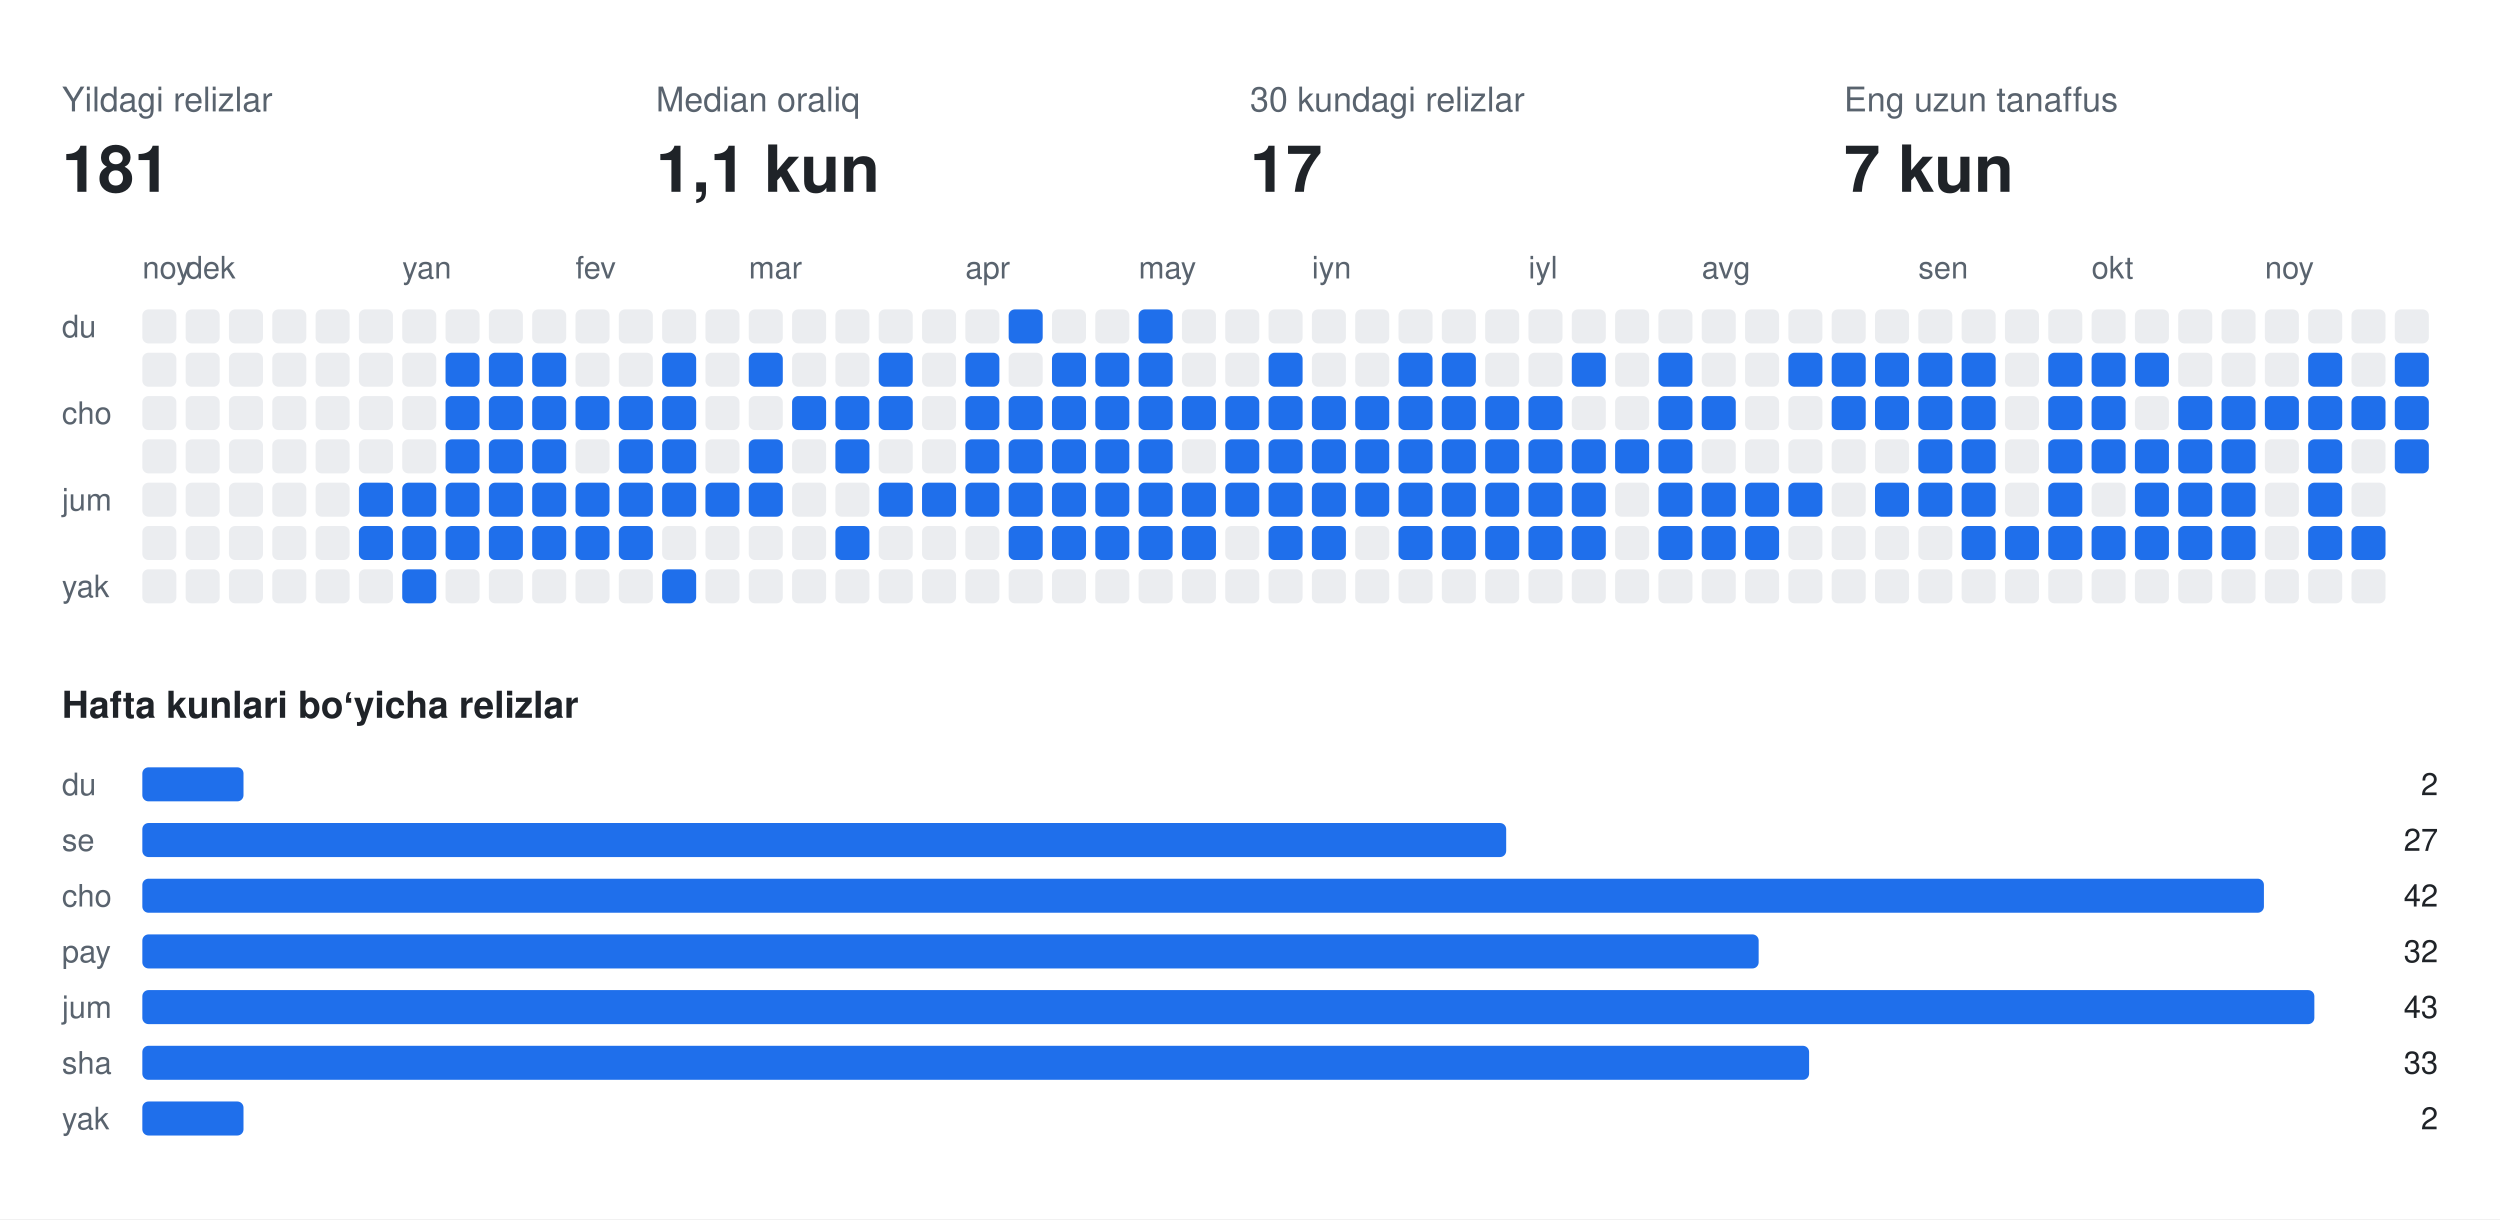
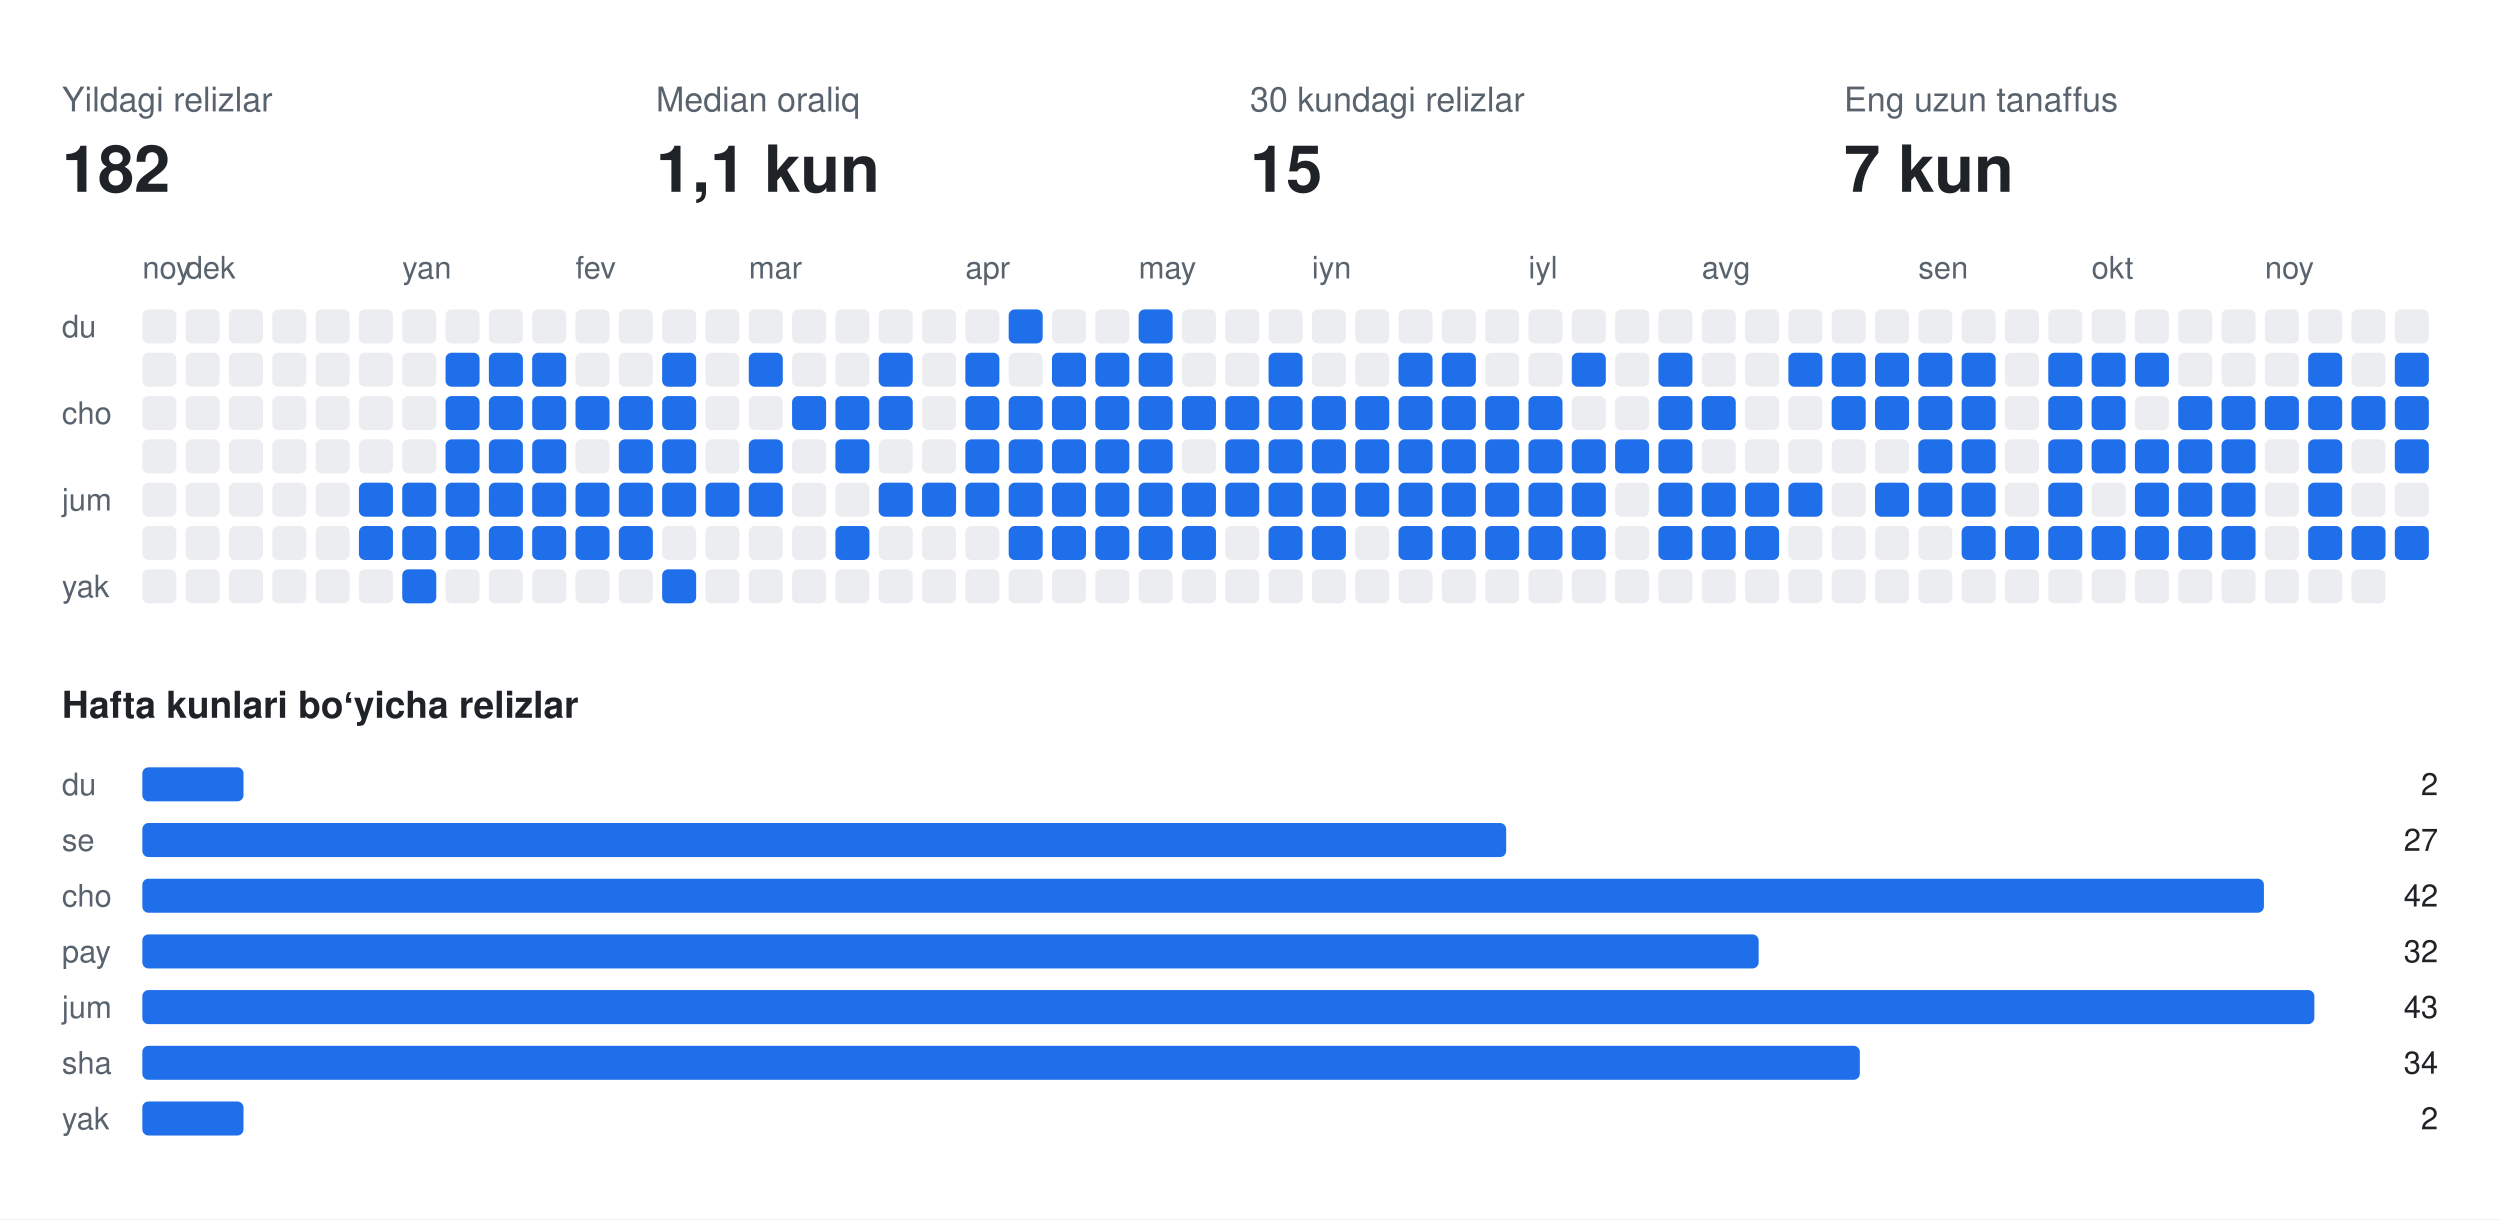
<svg xmlns="http://www.w3.org/2000/svg" width="808" height="394" viewBox="0 0 808 394" font-family="-apple-system,BlinkMacSystemFont,Segoe UI,Helvetica,Arial,sans-serif">
  <rect class="bg" width="808" height="394" fill="#ffffff" />
  <text x="20" y="36" fill="#59636e" font-size="11">Yildagi relizlar</text>
-   <text x="20" y="62" fill="#1f2328" font-size="21" font-weight="700">181</text>
+   <text x="20" y="62" fill="#1f2328" font-size="21" font-weight="700">182</text>
  <text x="212" y="36" fill="#59636e" font-size="11">Median oraliq</text>
  <text x="212" y="62" fill="#1f2328" font-size="21" font-weight="700">1,1 kun</text>
  <text x="404" y="36" fill="#59636e" font-size="11">30 kundagi relizlar</text>
-   <text x="404" y="62" fill="#1f2328" font-size="21" font-weight="700">17</text>
+   <text x="404" y="62" fill="#1f2328" font-size="21" font-weight="700">15</text>
  <text x="596" y="36" fill="#59636e" font-size="11">Eng uzun tanaffus</text>
  <text x="596" y="62" fill="#1f2328" font-size="21" font-weight="700">7 kun</text>
  <text x="46" y="90" fill="#59636e" font-size="10">noy</text>
  <text x="60" y="90" fill="#59636e" font-size="10">dek</text>
  <text x="130" y="90" fill="#59636e" font-size="10">yan</text>
  <text x="186" y="90" fill="#59636e" font-size="10">fev</text>
  <text x="242" y="90" fill="#59636e" font-size="10">mar</text>
  <text x="312" y="90" fill="#59636e" font-size="10">apr</text>
  <text x="368" y="90" fill="#59636e" font-size="10">may</text>
  <text x="424" y="90" fill="#59636e" font-size="10">iyn</text>
  <text x="494" y="90" fill="#59636e" font-size="10">iyl</text>
  <text x="550" y="90" fill="#59636e" font-size="10">avg</text>
  <text x="620" y="90" fill="#59636e" font-size="10">sen</text>
  <text x="676" y="90" fill="#59636e" font-size="10">okt</text>
  <text x="732" y="90" fill="#59636e" font-size="10">noy</text>
  <text x="20" y="109" fill="#59636e" font-size="10">du</text>
  <text x="20" y="137" fill="#59636e" font-size="10">cho</text>
  <text x="20" y="165" fill="#59636e" font-size="10">jum</text>
  <text x="20" y="193" fill="#59636e" font-size="10">yak</text>
  <rect class="off" x="46" y="100" width="11" height="11" rx="2" fill="#ebedf0" />
  <rect class="off" x="46" y="114" width="11" height="11" rx="2" fill="#ebedf0" />
  <rect class="off" x="46" y="128" width="11" height="11" rx="2" fill="#ebedf0" />
  <rect class="off" x="46" y="142" width="11" height="11" rx="2" fill="#ebedf0" />
  <rect class="off" x="46" y="156" width="11" height="11" rx="2" fill="#ebedf0" />
  <rect class="off" x="46" y="170" width="11" height="11" rx="2" fill="#ebedf0" />
  <rect class="off" x="46" y="184" width="11" height="11" rx="2" fill="#ebedf0" />
  <rect class="off" x="60" y="100" width="11" height="11" rx="2" fill="#ebedf0" />
  <rect class="off" x="60" y="114" width="11" height="11" rx="2" fill="#ebedf0" />
  <rect class="off" x="60" y="128" width="11" height="11" rx="2" fill="#ebedf0" />
  <rect class="off" x="60" y="142" width="11" height="11" rx="2" fill="#ebedf0" />
  <rect class="off" x="60" y="156" width="11" height="11" rx="2" fill="#ebedf0" />
  <rect class="off" x="60" y="170" width="11" height="11" rx="2" fill="#ebedf0" />
  <rect class="off" x="60" y="184" width="11" height="11" rx="2" fill="#ebedf0" />
  <rect class="off" x="74" y="100" width="11" height="11" rx="2" fill="#ebedf0" />
  <rect class="off" x="74" y="114" width="11" height="11" rx="2" fill="#ebedf0" />
  <rect class="off" x="74" y="128" width="11" height="11" rx="2" fill="#ebedf0" />
  <rect class="off" x="74" y="142" width="11" height="11" rx="2" fill="#ebedf0" />
  <rect class="off" x="74" y="156" width="11" height="11" rx="2" fill="#ebedf0" />
  <rect class="off" x="74" y="170" width="11" height="11" rx="2" fill="#ebedf0" />
  <rect class="off" x="74" y="184" width="11" height="11" rx="2" fill="#ebedf0" />
  <rect class="off" x="88" y="100" width="11" height="11" rx="2" fill="#ebedf0" />
  <rect class="off" x="88" y="114" width="11" height="11" rx="2" fill="#ebedf0" />
  <rect class="off" x="88" y="128" width="11" height="11" rx="2" fill="#ebedf0" />
  <rect class="off" x="88" y="142" width="11" height="11" rx="2" fill="#ebedf0" />
  <rect class="off" x="88" y="156" width="11" height="11" rx="2" fill="#ebedf0" />
  <rect class="off" x="88" y="170" width="11" height="11" rx="2" fill="#ebedf0" />
  <rect class="off" x="88" y="184" width="11" height="11" rx="2" fill="#ebedf0" />
  <rect class="off" x="102" y="100" width="11" height="11" rx="2" fill="#ebedf0" />
  <rect class="off" x="102" y="114" width="11" height="11" rx="2" fill="#ebedf0" />
  <rect class="off" x="102" y="128" width="11" height="11" rx="2" fill="#ebedf0" />
  <rect class="off" x="102" y="142" width="11" height="11" rx="2" fill="#ebedf0" />
  <rect class="off" x="102" y="156" width="11" height="11" rx="2" fill="#ebedf0" />
  <rect class="off" x="102" y="170" width="11" height="11" rx="2" fill="#ebedf0" />
  <rect class="off" x="102" y="184" width="11" height="11" rx="2" fill="#ebedf0" />
  <rect class="off" x="116" y="100" width="11" height="11" rx="2" fill="#ebedf0" />
  <rect class="off" x="116" y="114" width="11" height="11" rx="2" fill="#ebedf0" />
  <rect class="off" x="116" y="128" width="11" height="11" rx="2" fill="#ebedf0" />
  <rect class="off" x="116" y="142" width="11" height="11" rx="2" fill="#ebedf0" />
  <rect class="on" x="116" y="156" width="11" height="11" rx="2" fill="#1f6feb" />
  <rect class="on" x="116" y="170" width="11" height="11" rx="2" fill="#1f6feb" />
  <rect class="off" x="116" y="184" width="11" height="11" rx="2" fill="#ebedf0" />
  <rect class="off" x="130" y="100" width="11" height="11" rx="2" fill="#ebedf0" />
  <rect class="off" x="130" y="114" width="11" height="11" rx="2" fill="#ebedf0" />
  <rect class="off" x="130" y="128" width="11" height="11" rx="2" fill="#ebedf0" />
  <rect class="off" x="130" y="142" width="11" height="11" rx="2" fill="#ebedf0" />
  <rect class="on" x="130" y="156" width="11" height="11" rx="2" fill="#1f6feb" />
  <rect class="on" x="130" y="170" width="11" height="11" rx="2" fill="#1f6feb" />
  <rect class="on" x="130" y="184" width="11" height="11" rx="2" fill="#1f6feb" />
  <rect class="off" x="144" y="100" width="11" height="11" rx="2" fill="#ebedf0" />
  <rect class="on" x="144" y="114" width="11" height="11" rx="2" fill="#1f6feb" />
  <rect class="on" x="144" y="128" width="11" height="11" rx="2" fill="#1f6feb" />
  <rect class="on" x="144" y="142" width="11" height="11" rx="2" fill="#1f6feb" />
  <rect class="on" x="144" y="156" width="11" height="11" rx="2" fill="#1f6feb" />
  <rect class="on" x="144" y="170" width="11" height="11" rx="2" fill="#1f6feb" />
  <rect class="off" x="144" y="184" width="11" height="11" rx="2" fill="#ebedf0" />
  <rect class="off" x="158" y="100" width="11" height="11" rx="2" fill="#ebedf0" />
  <rect class="on" x="158" y="114" width="11" height="11" rx="2" fill="#1f6feb" />
  <rect class="on" x="158" y="128" width="11" height="11" rx="2" fill="#1f6feb" />
  <rect class="on" x="158" y="142" width="11" height="11" rx="2" fill="#1f6feb" />
  <rect class="on" x="158" y="156" width="11" height="11" rx="2" fill="#1f6feb" />
  <rect class="on" x="158" y="170" width="11" height="11" rx="2" fill="#1f6feb" />
  <rect class="off" x="158" y="184" width="11" height="11" rx="2" fill="#ebedf0" />
  <rect class="off" x="172" y="100" width="11" height="11" rx="2" fill="#ebedf0" />
  <rect class="on" x="172" y="114" width="11" height="11" rx="2" fill="#1f6feb" />
  <rect class="on" x="172" y="128" width="11" height="11" rx="2" fill="#1f6feb" />
  <rect class="on" x="172" y="142" width="11" height="11" rx="2" fill="#1f6feb" />
  <rect class="on" x="172" y="156" width="11" height="11" rx="2" fill="#1f6feb" />
  <rect class="on" x="172" y="170" width="11" height="11" rx="2" fill="#1f6feb" />
  <rect class="off" x="172" y="184" width="11" height="11" rx="2" fill="#ebedf0" />
  <rect class="off" x="186" y="100" width="11" height="11" rx="2" fill="#ebedf0" />
  <rect class="off" x="186" y="114" width="11" height="11" rx="2" fill="#ebedf0" />
  <rect class="on" x="186" y="128" width="11" height="11" rx="2" fill="#1f6feb" />
  <rect class="off" x="186" y="142" width="11" height="11" rx="2" fill="#ebedf0" />
  <rect class="on" x="186" y="156" width="11" height="11" rx="2" fill="#1f6feb" />
  <rect class="on" x="186" y="170" width="11" height="11" rx="2" fill="#1f6feb" />
  <rect class="off" x="186" y="184" width="11" height="11" rx="2" fill="#ebedf0" />
  <rect class="off" x="200" y="100" width="11" height="11" rx="2" fill="#ebedf0" />
  <rect class="off" x="200" y="114" width="11" height="11" rx="2" fill="#ebedf0" />
  <rect class="on" x="200" y="128" width="11" height="11" rx="2" fill="#1f6feb" />
  <rect class="on" x="200" y="142" width="11" height="11" rx="2" fill="#1f6feb" />
  <rect class="on" x="200" y="156" width="11" height="11" rx="2" fill="#1f6feb" />
  <rect class="on" x="200" y="170" width="11" height="11" rx="2" fill="#1f6feb" />
  <rect class="off" x="200" y="184" width="11" height="11" rx="2" fill="#ebedf0" />
  <rect class="off" x="214" y="100" width="11" height="11" rx="2" fill="#ebedf0" />
  <rect class="on" x="214" y="114" width="11" height="11" rx="2" fill="#1f6feb" />
  <rect class="on" x="214" y="128" width="11" height="11" rx="2" fill="#1f6feb" />
  <rect class="on" x="214" y="142" width="11" height="11" rx="2" fill="#1f6feb" />
  <rect class="on" x="214" y="156" width="11" height="11" rx="2" fill="#1f6feb" />
  <rect class="off" x="214" y="170" width="11" height="11" rx="2" fill="#ebedf0" />
  <rect class="on" x="214" y="184" width="11" height="11" rx="2" fill="#1f6feb" />
  <rect class="off" x="228" y="100" width="11" height="11" rx="2" fill="#ebedf0" />
  <rect class="off" x="228" y="114" width="11" height="11" rx="2" fill="#ebedf0" />
  <rect class="off" x="228" y="128" width="11" height="11" rx="2" fill="#ebedf0" />
  <rect class="off" x="228" y="142" width="11" height="11" rx="2" fill="#ebedf0" />
  <rect class="on" x="228" y="156" width="11" height="11" rx="2" fill="#1f6feb" />
  <rect class="off" x="228" y="170" width="11" height="11" rx="2" fill="#ebedf0" />
  <rect class="off" x="228" y="184" width="11" height="11" rx="2" fill="#ebedf0" />
  <rect class="off" x="242" y="100" width="11" height="11" rx="2" fill="#ebedf0" />
  <rect class="on" x="242" y="114" width="11" height="11" rx="2" fill="#1f6feb" />
  <rect class="off" x="242" y="128" width="11" height="11" rx="2" fill="#ebedf0" />
  <rect class="on" x="242" y="142" width="11" height="11" rx="2" fill="#1f6feb" />
  <rect class="on" x="242" y="156" width="11" height="11" rx="2" fill="#1f6feb" />
  <rect class="off" x="242" y="170" width="11" height="11" rx="2" fill="#ebedf0" />
  <rect class="off" x="242" y="184" width="11" height="11" rx="2" fill="#ebedf0" />
  <rect class="off" x="256" y="100" width="11" height="11" rx="2" fill="#ebedf0" />
  <rect class="off" x="256" y="114" width="11" height="11" rx="2" fill="#ebedf0" />
  <rect class="on" x="256" y="128" width="11" height="11" rx="2" fill="#1f6feb" />
  <rect class="off" x="256" y="142" width="11" height="11" rx="2" fill="#ebedf0" />
  <rect class="off" x="256" y="156" width="11" height="11" rx="2" fill="#ebedf0" />
  <rect class="off" x="256" y="170" width="11" height="11" rx="2" fill="#ebedf0" />
  <rect class="off" x="256" y="184" width="11" height="11" rx="2" fill="#ebedf0" />
  <rect class="off" x="270" y="100" width="11" height="11" rx="2" fill="#ebedf0" />
  <rect class="off" x="270" y="114" width="11" height="11" rx="2" fill="#ebedf0" />
  <rect class="on" x="270" y="128" width="11" height="11" rx="2" fill="#1f6feb" />
  <rect class="on" x="270" y="142" width="11" height="11" rx="2" fill="#1f6feb" />
  <rect class="off" x="270" y="156" width="11" height="11" rx="2" fill="#ebedf0" />
  <rect class="on" x="270" y="170" width="11" height="11" rx="2" fill="#1f6feb" />
  <rect class="off" x="270" y="184" width="11" height="11" rx="2" fill="#ebedf0" />
  <rect class="off" x="284" y="100" width="11" height="11" rx="2" fill="#ebedf0" />
  <rect class="on" x="284" y="114" width="11" height="11" rx="2" fill="#1f6feb" />
  <rect class="on" x="284" y="128" width="11" height="11" rx="2" fill="#1f6feb" />
  <rect class="off" x="284" y="142" width="11" height="11" rx="2" fill="#ebedf0" />
  <rect class="on" x="284" y="156" width="11" height="11" rx="2" fill="#1f6feb" />
  <rect class="off" x="284" y="170" width="11" height="11" rx="2" fill="#ebedf0" />
  <rect class="off" x="284" y="184" width="11" height="11" rx="2" fill="#ebedf0" />
  <rect class="off" x="298" y="100" width="11" height="11" rx="2" fill="#ebedf0" />
  <rect class="off" x="298" y="114" width="11" height="11" rx="2" fill="#ebedf0" />
  <rect class="off" x="298" y="128" width="11" height="11" rx="2" fill="#ebedf0" />
  <rect class="off" x="298" y="142" width="11" height="11" rx="2" fill="#ebedf0" />
  <rect class="on" x="298" y="156" width="11" height="11" rx="2" fill="#1f6feb" />
  <rect class="off" x="298" y="170" width="11" height="11" rx="2" fill="#ebedf0" />
  <rect class="off" x="298" y="184" width="11" height="11" rx="2" fill="#ebedf0" />
  <rect class="off" x="312" y="100" width="11" height="11" rx="2" fill="#ebedf0" />
  <rect class="on" x="312" y="114" width="11" height="11" rx="2" fill="#1f6feb" />
  <rect class="on" x="312" y="128" width="11" height="11" rx="2" fill="#1f6feb" />
  <rect class="on" x="312" y="142" width="11" height="11" rx="2" fill="#1f6feb" />
  <rect class="on" x="312" y="156" width="11" height="11" rx="2" fill="#1f6feb" />
  <rect class="off" x="312" y="170" width="11" height="11" rx="2" fill="#ebedf0" />
  <rect class="off" x="312" y="184" width="11" height="11" rx="2" fill="#ebedf0" />
  <rect class="on" x="326" y="100" width="11" height="11" rx="2" fill="#1f6feb" />
  <rect class="off" x="326" y="114" width="11" height="11" rx="2" fill="#ebedf0" />
  <rect class="on" x="326" y="128" width="11" height="11" rx="2" fill="#1f6feb" />
  <rect class="on" x="326" y="142" width="11" height="11" rx="2" fill="#1f6feb" />
  <rect class="on" x="326" y="156" width="11" height="11" rx="2" fill="#1f6feb" />
  <rect class="on" x="326" y="170" width="11" height="11" rx="2" fill="#1f6feb" />
  <rect class="off" x="326" y="184" width="11" height="11" rx="2" fill="#ebedf0" />
  <rect class="off" x="340" y="100" width="11" height="11" rx="2" fill="#ebedf0" />
  <rect class="on" x="340" y="114" width="11" height="11" rx="2" fill="#1f6feb" />
  <rect class="on" x="340" y="128" width="11" height="11" rx="2" fill="#1f6feb" />
  <rect class="on" x="340" y="142" width="11" height="11" rx="2" fill="#1f6feb" />
  <rect class="on" x="340" y="156" width="11" height="11" rx="2" fill="#1f6feb" />
  <rect class="on" x="340" y="170" width="11" height="11" rx="2" fill="#1f6feb" />
  <rect class="off" x="340" y="184" width="11" height="11" rx="2" fill="#ebedf0" />
  <rect class="off" x="354" y="100" width="11" height="11" rx="2" fill="#ebedf0" />
  <rect class="on" x="354" y="114" width="11" height="11" rx="2" fill="#1f6feb" />
  <rect class="on" x="354" y="128" width="11" height="11" rx="2" fill="#1f6feb" />
  <rect class="on" x="354" y="142" width="11" height="11" rx="2" fill="#1f6feb" />
  <rect class="on" x="354" y="156" width="11" height="11" rx="2" fill="#1f6feb" />
  <rect class="on" x="354" y="170" width="11" height="11" rx="2" fill="#1f6feb" />
  <rect class="off" x="354" y="184" width="11" height="11" rx="2" fill="#ebedf0" />
  <rect class="on" x="368" y="100" width="11" height="11" rx="2" fill="#1f6feb" />
  <rect class="on" x="368" y="114" width="11" height="11" rx="2" fill="#1f6feb" />
  <rect class="on" x="368" y="128" width="11" height="11" rx="2" fill="#1f6feb" />
  <rect class="on" x="368" y="142" width="11" height="11" rx="2" fill="#1f6feb" />
  <rect class="on" x="368" y="156" width="11" height="11" rx="2" fill="#1f6feb" />
  <rect class="on" x="368" y="170" width="11" height="11" rx="2" fill="#1f6feb" />
  <rect class="off" x="368" y="184" width="11" height="11" rx="2" fill="#ebedf0" />
  <rect class="off" x="382" y="100" width="11" height="11" rx="2" fill="#ebedf0" />
  <rect class="off" x="382" y="114" width="11" height="11" rx="2" fill="#ebedf0" />
  <rect class="on" x="382" y="128" width="11" height="11" rx="2" fill="#1f6feb" />
  <rect class="off" x="382" y="142" width="11" height="11" rx="2" fill="#ebedf0" />
  <rect class="on" x="382" y="156" width="11" height="11" rx="2" fill="#1f6feb" />
  <rect class="on" x="382" y="170" width="11" height="11" rx="2" fill="#1f6feb" />
  <rect class="off" x="382" y="184" width="11" height="11" rx="2" fill="#ebedf0" />
  <rect class="off" x="396" y="100" width="11" height="11" rx="2" fill="#ebedf0" />
  <rect class="off" x="396" y="114" width="11" height="11" rx="2" fill="#ebedf0" />
  <rect class="on" x="396" y="128" width="11" height="11" rx="2" fill="#1f6feb" />
  <rect class="on" x="396" y="142" width="11" height="11" rx="2" fill="#1f6feb" />
  <rect class="on" x="396" y="156" width="11" height="11" rx="2" fill="#1f6feb" />
  <rect class="off" x="396" y="170" width="11" height="11" rx="2" fill="#ebedf0" />
  <rect class="off" x="396" y="184" width="11" height="11" rx="2" fill="#ebedf0" />
  <rect class="off" x="410" y="100" width="11" height="11" rx="2" fill="#ebedf0" />
  <rect class="on" x="410" y="114" width="11" height="11" rx="2" fill="#1f6feb" />
  <rect class="on" x="410" y="128" width="11" height="11" rx="2" fill="#1f6feb" />
  <rect class="on" x="410" y="142" width="11" height="11" rx="2" fill="#1f6feb" />
  <rect class="on" x="410" y="156" width="11" height="11" rx="2" fill="#1f6feb" />
  <rect class="on" x="410" y="170" width="11" height="11" rx="2" fill="#1f6feb" />
  <rect class="off" x="410" y="184" width="11" height="11" rx="2" fill="#ebedf0" />
  <rect class="off" x="424" y="100" width="11" height="11" rx="2" fill="#ebedf0" />
  <rect class="off" x="424" y="114" width="11" height="11" rx="2" fill="#ebedf0" />
  <rect class="on" x="424" y="128" width="11" height="11" rx="2" fill="#1f6feb" />
  <rect class="on" x="424" y="142" width="11" height="11" rx="2" fill="#1f6feb" />
  <rect class="on" x="424" y="156" width="11" height="11" rx="2" fill="#1f6feb" />
  <rect class="on" x="424" y="170" width="11" height="11" rx="2" fill="#1f6feb" />
  <rect class="off" x="424" y="184" width="11" height="11" rx="2" fill="#ebedf0" />
  <rect class="off" x="438" y="100" width="11" height="11" rx="2" fill="#ebedf0" />
  <rect class="off" x="438" y="114" width="11" height="11" rx="2" fill="#ebedf0" />
  <rect class="on" x="438" y="128" width="11" height="11" rx="2" fill="#1f6feb" />
  <rect class="on" x="438" y="142" width="11" height="11" rx="2" fill="#1f6feb" />
  <rect class="on" x="438" y="156" width="11" height="11" rx="2" fill="#1f6feb" />
  <rect class="off" x="438" y="170" width="11" height="11" rx="2" fill="#ebedf0" />
  <rect class="off" x="438" y="184" width="11" height="11" rx="2" fill="#ebedf0" />
  <rect class="off" x="452" y="100" width="11" height="11" rx="2" fill="#ebedf0" />
  <rect class="on" x="452" y="114" width="11" height="11" rx="2" fill="#1f6feb" />
  <rect class="on" x="452" y="128" width="11" height="11" rx="2" fill="#1f6feb" />
  <rect class="on" x="452" y="142" width="11" height="11" rx="2" fill="#1f6feb" />
  <rect class="on" x="452" y="156" width="11" height="11" rx="2" fill="#1f6feb" />
  <rect class="on" x="452" y="170" width="11" height="11" rx="2" fill="#1f6feb" />
  <rect class="off" x="452" y="184" width="11" height="11" rx="2" fill="#ebedf0" />
  <rect class="off" x="466" y="100" width="11" height="11" rx="2" fill="#ebedf0" />
  <rect class="on" x="466" y="114" width="11" height="11" rx="2" fill="#1f6feb" />
  <rect class="on" x="466" y="128" width="11" height="11" rx="2" fill="#1f6feb" />
  <rect class="on" x="466" y="142" width="11" height="11" rx="2" fill="#1f6feb" />
  <rect class="on" x="466" y="156" width="11" height="11" rx="2" fill="#1f6feb" />
  <rect class="on" x="466" y="170" width="11" height="11" rx="2" fill="#1f6feb" />
  <rect class="off" x="466" y="184" width="11" height="11" rx="2" fill="#ebedf0" />
  <rect class="off" x="480" y="100" width="11" height="11" rx="2" fill="#ebedf0" />
  <rect class="off" x="480" y="114" width="11" height="11" rx="2" fill="#ebedf0" />
  <rect class="on" x="480" y="128" width="11" height="11" rx="2" fill="#1f6feb" />
  <rect class="on" x="480" y="142" width="11" height="11" rx="2" fill="#1f6feb" />
  <rect class="on" x="480" y="156" width="11" height="11" rx="2" fill="#1f6feb" />
  <rect class="on" x="480" y="170" width="11" height="11" rx="2" fill="#1f6feb" />
  <rect class="off" x="480" y="184" width="11" height="11" rx="2" fill="#ebedf0" />
  <rect class="off" x="494" y="100" width="11" height="11" rx="2" fill="#ebedf0" />
  <rect class="off" x="494" y="114" width="11" height="11" rx="2" fill="#ebedf0" />
  <rect class="on" x="494" y="128" width="11" height="11" rx="2" fill="#1f6feb" />
  <rect class="on" x="494" y="142" width="11" height="11" rx="2" fill="#1f6feb" />
  <rect class="on" x="494" y="156" width="11" height="11" rx="2" fill="#1f6feb" />
  <rect class="on" x="494" y="170" width="11" height="11" rx="2" fill="#1f6feb" />
  <rect class="off" x="494" y="184" width="11" height="11" rx="2" fill="#ebedf0" />
  <rect class="off" x="508" y="100" width="11" height="11" rx="2" fill="#ebedf0" />
  <rect class="on" x="508" y="114" width="11" height="11" rx="2" fill="#1f6feb" />
  <rect class="off" x="508" y="128" width="11" height="11" rx="2" fill="#ebedf0" />
  <rect class="on" x="508" y="142" width="11" height="11" rx="2" fill="#1f6feb" />
  <rect class="on" x="508" y="156" width="11" height="11" rx="2" fill="#1f6feb" />
  <rect class="on" x="508" y="170" width="11" height="11" rx="2" fill="#1f6feb" />
  <rect class="off" x="508" y="184" width="11" height="11" rx="2" fill="#ebedf0" />
  <rect class="off" x="522" y="100" width="11" height="11" rx="2" fill="#ebedf0" />
  <rect class="off" x="522" y="114" width="11" height="11" rx="2" fill="#ebedf0" />
  <rect class="off" x="522" y="128" width="11" height="11" rx="2" fill="#ebedf0" />
  <rect class="on" x="522" y="142" width="11" height="11" rx="2" fill="#1f6feb" />
  <rect class="off" x="522" y="156" width="11" height="11" rx="2" fill="#ebedf0" />
  <rect class="off" x="522" y="170" width="11" height="11" rx="2" fill="#ebedf0" />
  <rect class="off" x="522" y="184" width="11" height="11" rx="2" fill="#ebedf0" />
  <rect class="off" x="536" y="100" width="11" height="11" rx="2" fill="#ebedf0" />
  <rect class="on" x="536" y="114" width="11" height="11" rx="2" fill="#1f6feb" />
  <rect class="on" x="536" y="128" width="11" height="11" rx="2" fill="#1f6feb" />
  <rect class="on" x="536" y="142" width="11" height="11" rx="2" fill="#1f6feb" />
  <rect class="on" x="536" y="156" width="11" height="11" rx="2" fill="#1f6feb" />
  <rect class="on" x="536" y="170" width="11" height="11" rx="2" fill="#1f6feb" />
  <rect class="off" x="536" y="184" width="11" height="11" rx="2" fill="#ebedf0" />
  <rect class="off" x="550" y="100" width="11" height="11" rx="2" fill="#ebedf0" />
  <rect class="off" x="550" y="114" width="11" height="11" rx="2" fill="#ebedf0" />
  <rect class="on" x="550" y="128" width="11" height="11" rx="2" fill="#1f6feb" />
  <rect class="off" x="550" y="142" width="11" height="11" rx="2" fill="#ebedf0" />
  <rect class="on" x="550" y="156" width="11" height="11" rx="2" fill="#1f6feb" />
  <rect class="on" x="550" y="170" width="11" height="11" rx="2" fill="#1f6feb" />
  <rect class="off" x="550" y="184" width="11" height="11" rx="2" fill="#ebedf0" />
  <rect class="off" x="564" y="100" width="11" height="11" rx="2" fill="#ebedf0" />
  <rect class="off" x="564" y="114" width="11" height="11" rx="2" fill="#ebedf0" />
  <rect class="off" x="564" y="128" width="11" height="11" rx="2" fill="#ebedf0" />
  <rect class="off" x="564" y="142" width="11" height="11" rx="2" fill="#ebedf0" />
  <rect class="on" x="564" y="156" width="11" height="11" rx="2" fill="#1f6feb" />
  <rect class="on" x="564" y="170" width="11" height="11" rx="2" fill="#1f6feb" />
  <rect class="off" x="564" y="184" width="11" height="11" rx="2" fill="#ebedf0" />
  <rect class="off" x="578" y="100" width="11" height="11" rx="2" fill="#ebedf0" />
  <rect class="on" x="578" y="114" width="11" height="11" rx="2" fill="#1f6feb" />
  <rect class="off" x="578" y="128" width="11" height="11" rx="2" fill="#ebedf0" />
  <rect class="off" x="578" y="142" width="11" height="11" rx="2" fill="#ebedf0" />
  <rect class="on" x="578" y="156" width="11" height="11" rx="2" fill="#1f6feb" />
  <rect class="off" x="578" y="170" width="11" height="11" rx="2" fill="#ebedf0" />
  <rect class="off" x="578" y="184" width="11" height="11" rx="2" fill="#ebedf0" />
  <rect class="off" x="592" y="100" width="11" height="11" rx="2" fill="#ebedf0" />
  <rect class="on" x="592" y="114" width="11" height="11" rx="2" fill="#1f6feb" />
  <rect class="on" x="592" y="128" width="11" height="11" rx="2" fill="#1f6feb" />
  <rect class="off" x="592" y="142" width="11" height="11" rx="2" fill="#ebedf0" />
  <rect class="off" x="592" y="156" width="11" height="11" rx="2" fill="#ebedf0" />
  <rect class="off" x="592" y="170" width="11" height="11" rx="2" fill="#ebedf0" />
  <rect class="off" x="592" y="184" width="11" height="11" rx="2" fill="#ebedf0" />
  <rect class="off" x="606" y="100" width="11" height="11" rx="2" fill="#ebedf0" />
  <rect class="on" x="606" y="114" width="11" height="11" rx="2" fill="#1f6feb" />
  <rect class="on" x="606" y="128" width="11" height="11" rx="2" fill="#1f6feb" />
  <rect class="off" x="606" y="142" width="11" height="11" rx="2" fill="#ebedf0" />
  <rect class="on" x="606" y="156" width="11" height="11" rx="2" fill="#1f6feb" />
  <rect class="off" x="606" y="170" width="11" height="11" rx="2" fill="#ebedf0" />
  <rect class="off" x="606" y="184" width="11" height="11" rx="2" fill="#ebedf0" />
  <rect class="off" x="620" y="100" width="11" height="11" rx="2" fill="#ebedf0" />
  <rect class="on" x="620" y="114" width="11" height="11" rx="2" fill="#1f6feb" />
  <rect class="on" x="620" y="128" width="11" height="11" rx="2" fill="#1f6feb" />
  <rect class="on" x="620" y="142" width="11" height="11" rx="2" fill="#1f6feb" />
  <rect class="on" x="620" y="156" width="11" height="11" rx="2" fill="#1f6feb" />
  <rect class="off" x="620" y="170" width="11" height="11" rx="2" fill="#ebedf0" />
  <rect class="off" x="620" y="184" width="11" height="11" rx="2" fill="#ebedf0" />
  <rect class="off" x="634" y="100" width="11" height="11" rx="2" fill="#ebedf0" />
  <rect class="on" x="634" y="114" width="11" height="11" rx="2" fill="#1f6feb" />
  <rect class="on" x="634" y="128" width="11" height="11" rx="2" fill="#1f6feb" />
  <rect class="on" x="634" y="142" width="11" height="11" rx="2" fill="#1f6feb" />
  <rect class="on" x="634" y="156" width="11" height="11" rx="2" fill="#1f6feb" />
  <rect class="on" x="634" y="170" width="11" height="11" rx="2" fill="#1f6feb" />
  <rect class="off" x="634" y="184" width="11" height="11" rx="2" fill="#ebedf0" />
  <rect class="off" x="648" y="100" width="11" height="11" rx="2" fill="#ebedf0" />
  <rect class="off" x="648" y="114" width="11" height="11" rx="2" fill="#ebedf0" />
  <rect class="off" x="648" y="128" width="11" height="11" rx="2" fill="#ebedf0" />
  <rect class="off" x="648" y="142" width="11" height="11" rx="2" fill="#ebedf0" />
  <rect class="off" x="648" y="156" width="11" height="11" rx="2" fill="#ebedf0" />
  <rect class="on" x="648" y="170" width="11" height="11" rx="2" fill="#1f6feb" />
  <rect class="off" x="648" y="184" width="11" height="11" rx="2" fill="#ebedf0" />
  <rect class="off" x="662" y="100" width="11" height="11" rx="2" fill="#ebedf0" />
  <rect class="on" x="662" y="114" width="11" height="11" rx="2" fill="#1f6feb" />
  <rect class="on" x="662" y="128" width="11" height="11" rx="2" fill="#1f6feb" />
  <rect class="on" x="662" y="142" width="11" height="11" rx="2" fill="#1f6feb" />
  <rect class="on" x="662" y="156" width="11" height="11" rx="2" fill="#1f6feb" />
  <rect class="on" x="662" y="170" width="11" height="11" rx="2" fill="#1f6feb" />
  <rect class="off" x="662" y="184" width="11" height="11" rx="2" fill="#ebedf0" />
  <rect class="off" x="676" y="100" width="11" height="11" rx="2" fill="#ebedf0" />
  <rect class="on" x="676" y="114" width="11" height="11" rx="2" fill="#1f6feb" />
  <rect class="on" x="676" y="128" width="11" height="11" rx="2" fill="#1f6feb" />
  <rect class="on" x="676" y="142" width="11" height="11" rx="2" fill="#1f6feb" />
  <rect class="off" x="676" y="156" width="11" height="11" rx="2" fill="#ebedf0" />
  <rect class="on" x="676" y="170" width="11" height="11" rx="2" fill="#1f6feb" />
  <rect class="off" x="676" y="184" width="11" height="11" rx="2" fill="#ebedf0" />
  <rect class="off" x="690" y="100" width="11" height="11" rx="2" fill="#ebedf0" />
  <rect class="on" x="690" y="114" width="11" height="11" rx="2" fill="#1f6feb" />
  <rect class="off" x="690" y="128" width="11" height="11" rx="2" fill="#ebedf0" />
  <rect class="on" x="690" y="142" width="11" height="11" rx="2" fill="#1f6feb" />
  <rect class="on" x="690" y="156" width="11" height="11" rx="2" fill="#1f6feb" />
  <rect class="on" x="690" y="170" width="11" height="11" rx="2" fill="#1f6feb" />
  <rect class="off" x="690" y="184" width="11" height="11" rx="2" fill="#ebedf0" />
  <rect class="off" x="704" y="100" width="11" height="11" rx="2" fill="#ebedf0" />
  <rect class="off" x="704" y="114" width="11" height="11" rx="2" fill="#ebedf0" />
  <rect class="on" x="704" y="128" width="11" height="11" rx="2" fill="#1f6feb" />
  <rect class="on" x="704" y="142" width="11" height="11" rx="2" fill="#1f6feb" />
  <rect class="on" x="704" y="156" width="11" height="11" rx="2" fill="#1f6feb" />
  <rect class="on" x="704" y="170" width="11" height="11" rx="2" fill="#1f6feb" />
  <rect class="off" x="704" y="184" width="11" height="11" rx="2" fill="#ebedf0" />
  <rect class="off" x="718" y="100" width="11" height="11" rx="2" fill="#ebedf0" />
  <rect class="off" x="718" y="114" width="11" height="11" rx="2" fill="#ebedf0" />
  <rect class="on" x="718" y="128" width="11" height="11" rx="2" fill="#1f6feb" />
  <rect class="on" x="718" y="142" width="11" height="11" rx="2" fill="#1f6feb" />
  <rect class="on" x="718" y="156" width="11" height="11" rx="2" fill="#1f6feb" />
  <rect class="on" x="718" y="170" width="11" height="11" rx="2" fill="#1f6feb" />
  <rect class="off" x="718" y="184" width="11" height="11" rx="2" fill="#ebedf0" />
  <rect class="off" x="732" y="100" width="11" height="11" rx="2" fill="#ebedf0" />
  <rect class="off" x="732" y="114" width="11" height="11" rx="2" fill="#ebedf0" />
  <rect class="on" x="732" y="128" width="11" height="11" rx="2" fill="#1f6feb" />
  <rect class="off" x="732" y="142" width="11" height="11" rx="2" fill="#ebedf0" />
  <rect class="off" x="732" y="156" width="11" height="11" rx="2" fill="#ebedf0" />
  <rect class="off" x="732" y="170" width="11" height="11" rx="2" fill="#ebedf0" />
  <rect class="off" x="732" y="184" width="11" height="11" rx="2" fill="#ebedf0" />
  <rect class="off" x="746" y="100" width="11" height="11" rx="2" fill="#ebedf0" />
  <rect class="on" x="746" y="114" width="11" height="11" rx="2" fill="#1f6feb" />
  <rect class="on" x="746" y="128" width="11" height="11" rx="2" fill="#1f6feb" />
  <rect class="on" x="746" y="142" width="11" height="11" rx="2" fill="#1f6feb" />
  <rect class="on" x="746" y="156" width="11" height="11" rx="2" fill="#1f6feb" />
  <rect class="on" x="746" y="170" width="11" height="11" rx="2" fill="#1f6feb" />
  <rect class="off" x="746" y="184" width="11" height="11" rx="2" fill="#ebedf0" />
  <rect class="off" x="760" y="100" width="11" height="11" rx="2" fill="#ebedf0" />
  <rect class="off" x="760" y="114" width="11" height="11" rx="2" fill="#ebedf0" />
  <rect class="on" x="760" y="128" width="11" height="11" rx="2" fill="#1f6feb" />
  <rect class="off" x="760" y="142" width="11" height="11" rx="2" fill="#ebedf0" />
  <rect class="off" x="760" y="156" width="11" height="11" rx="2" fill="#ebedf0" />
  <rect class="on" x="760" y="170" width="11" height="11" rx="2" fill="#1f6feb" />
  <rect class="off" x="760" y="184" width="11" height="11" rx="2" fill="#ebedf0" />
  <rect class="off" x="774" y="100" width="11" height="11" rx="2" fill="#ebedf0" />
  <rect class="on" x="774" y="114" width="11" height="11" rx="2" fill="#1f6feb" />
  <rect class="on" x="774" y="128" width="11" height="11" rx="2" fill="#1f6feb" />
  <rect class="on" x="774" y="142" width="11" height="11" rx="2" fill="#1f6feb" />
+   <rect class="off" x="774" y="156" width="11" height="11" rx="2" fill="#ebedf0" />
+   <rect class="on" x="774" y="170" width="11" height="11" rx="2" fill="#1f6feb" />
  <text x="20" y="232" fill="#1f2328" font-size="12" font-weight="600">Hafta kunlari boʻyicha relizlar</text>
  <text x="20" y="257" fill="#59636e" font-size="10">du</text>
  <rect x="46" y="248" width="32.7" height="11" rx="2" fill="#1f6feb" />
  <text x="788" y="257" fill="#1f2328" font-size="10" text-anchor="end">2</text>
  <text x="20" y="275" fill="#59636e" font-size="10">se</text>
  <rect x="46" y="266" width="440.8" height="11" rx="2" fill="#1f6feb" />
  <text x="788" y="275" fill="#1f2328" font-size="10" text-anchor="end">27</text>
  <text x="20" y="293" fill="#59636e" font-size="10">cho</text>
  <rect x="46" y="284" width="685.7" height="11" rx="2" fill="#1f6feb" />
  <text x="788" y="293" fill="#1f2328" font-size="10" text-anchor="end">42</text>
  <text x="20" y="311" fill="#59636e" font-size="10">pay</text>
  <rect x="46" y="302" width="522.4" height="11" rx="2" fill="#1f6feb" />
  <text x="788" y="311" fill="#1f2328" font-size="10" text-anchor="end">32</text>
  <text x="20" y="329" fill="#59636e" font-size="10">jum</text>
  <rect x="46" y="320" width="702.0" height="11" rx="2" fill="#1f6feb" />
  <text x="788" y="329" fill="#1f2328" font-size="10" text-anchor="end">43</text>
  <text x="20" y="347" fill="#59636e" font-size="10">sha</text>
-   <rect x="46" y="338" width="538.7" height="11" rx="2" fill="#1f6feb" />
-   <text x="788" y="347" fill="#1f2328" font-size="10" text-anchor="end">33</text>
+   <rect x="46" y="338" width="555.1" height="11" rx="2" fill="#1f6feb" />
+   <text x="788" y="347" fill="#1f2328" font-size="10" text-anchor="end">34</text>
  <text x="20" y="365" fill="#59636e" font-size="10">yak</text>
  <rect x="46" y="356" width="32.7" height="11" rx="2" fill="#1f6feb" />
  <text x="788" y="365" fill="#1f2328" font-size="10" text-anchor="end">2</text>
</svg>
